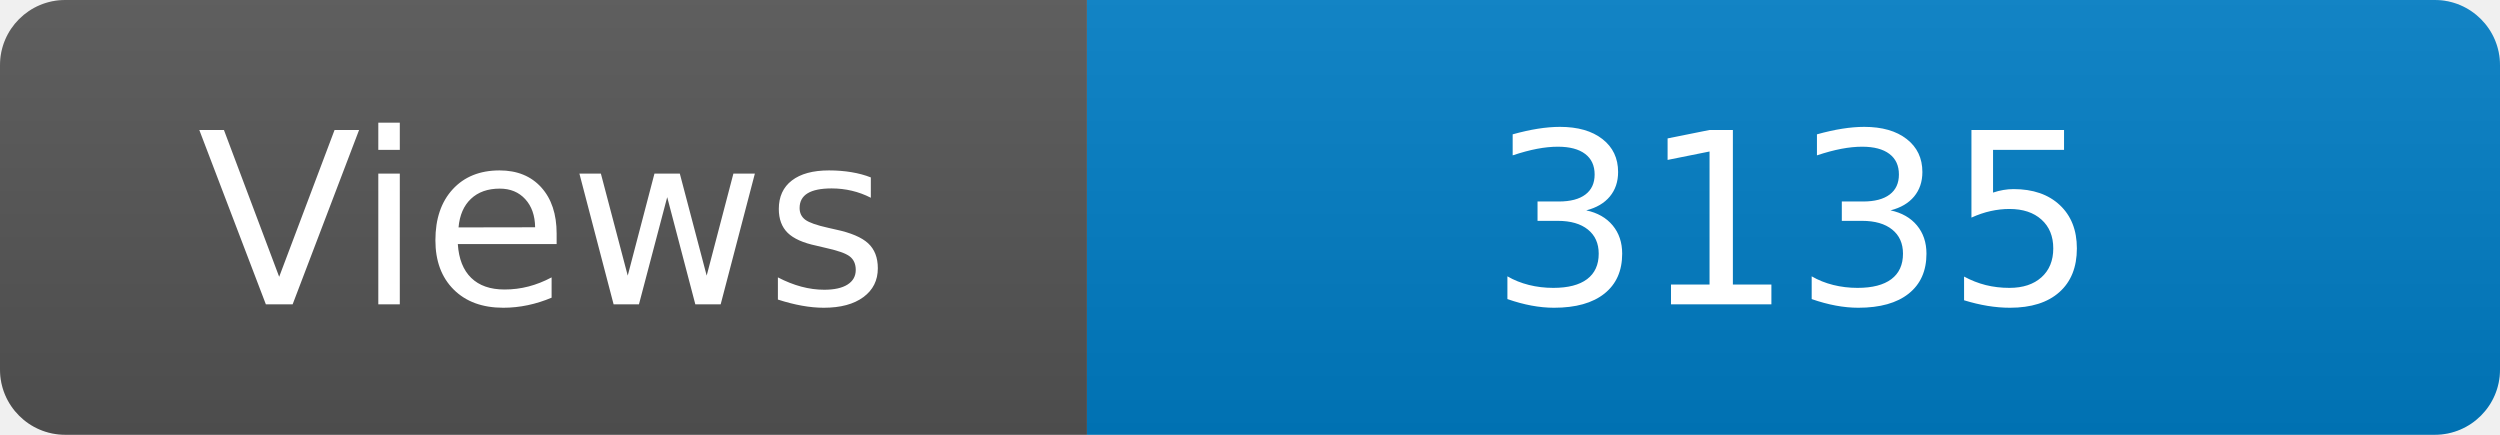
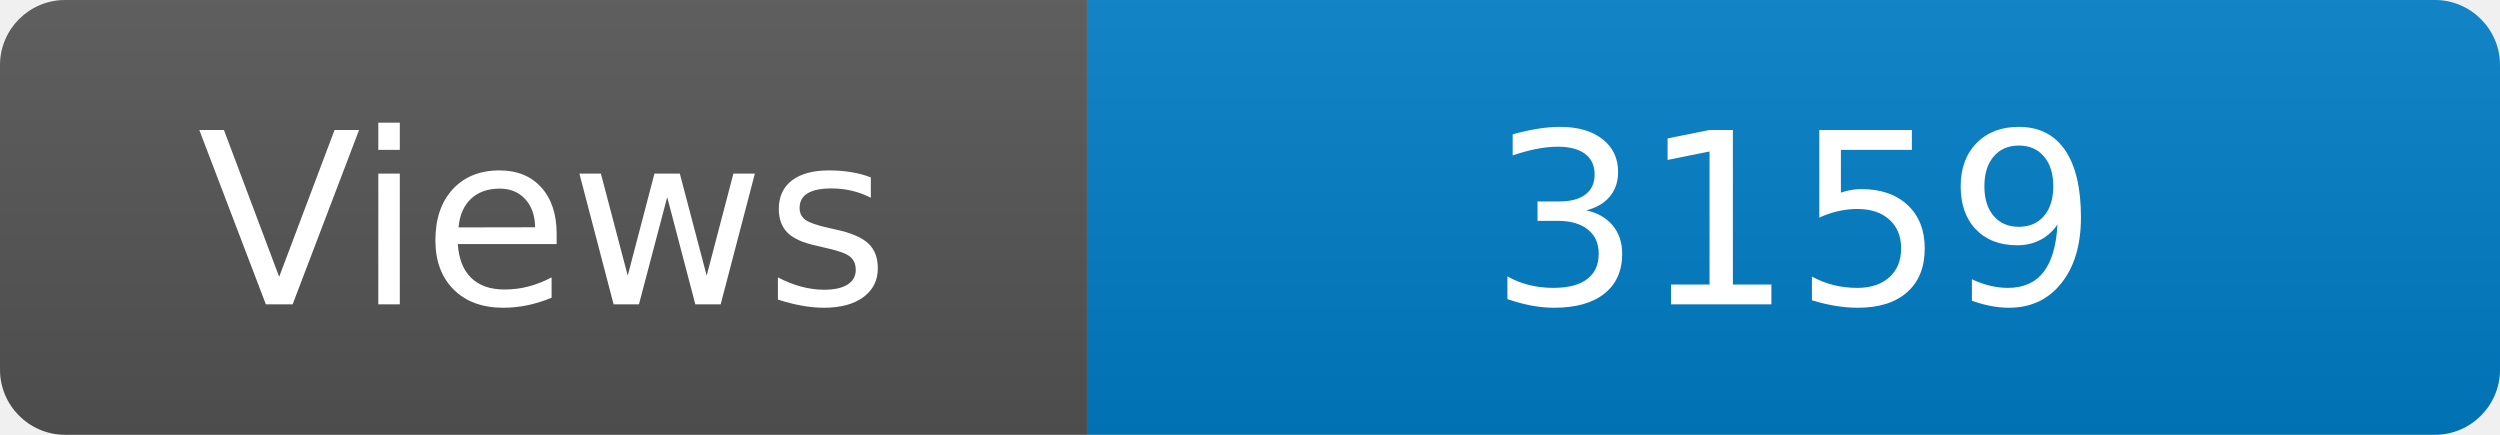
<svg xmlns="http://www.w3.org/2000/svg" width="115" height="20" role="img" aria-label="Maintained?: yes">
  <linearGradient id="s" x2="0" y2="100%">
    <stop offset="0" stop-color="#bbb" stop-opacity=".1" />
    <stop offset="1" stop-opacity=".1" />
  </linearGradient>
  <clipPath id="r">
    <rect width="115" height="20" rx="3" fill="#fff" />
  </clipPath>
  <g clip-path="url(#r)">
    <rect width="50" height="20" fill="#555" />
    <rect x="50" width="160" height="20" fill="#007ec6" />
    <rect width="115" height="20" fill="url(#s)" />
  </g>
  <g fill="#fff" text-anchor="middle" font-family="Verdana,Geneva,DejaVu Sans,sans-serif" font-size="110">
    <text x="250" y="140" transform="scale(.1)" fill="#fff">Views</text>
-     <text x="825" y="140" transform="scale(.1)" fill="#fff">3135</text>
+     <text x="825" y="140" transform="scale(.1)" fill="#fff">3159</text>
  </g>
</svg>
